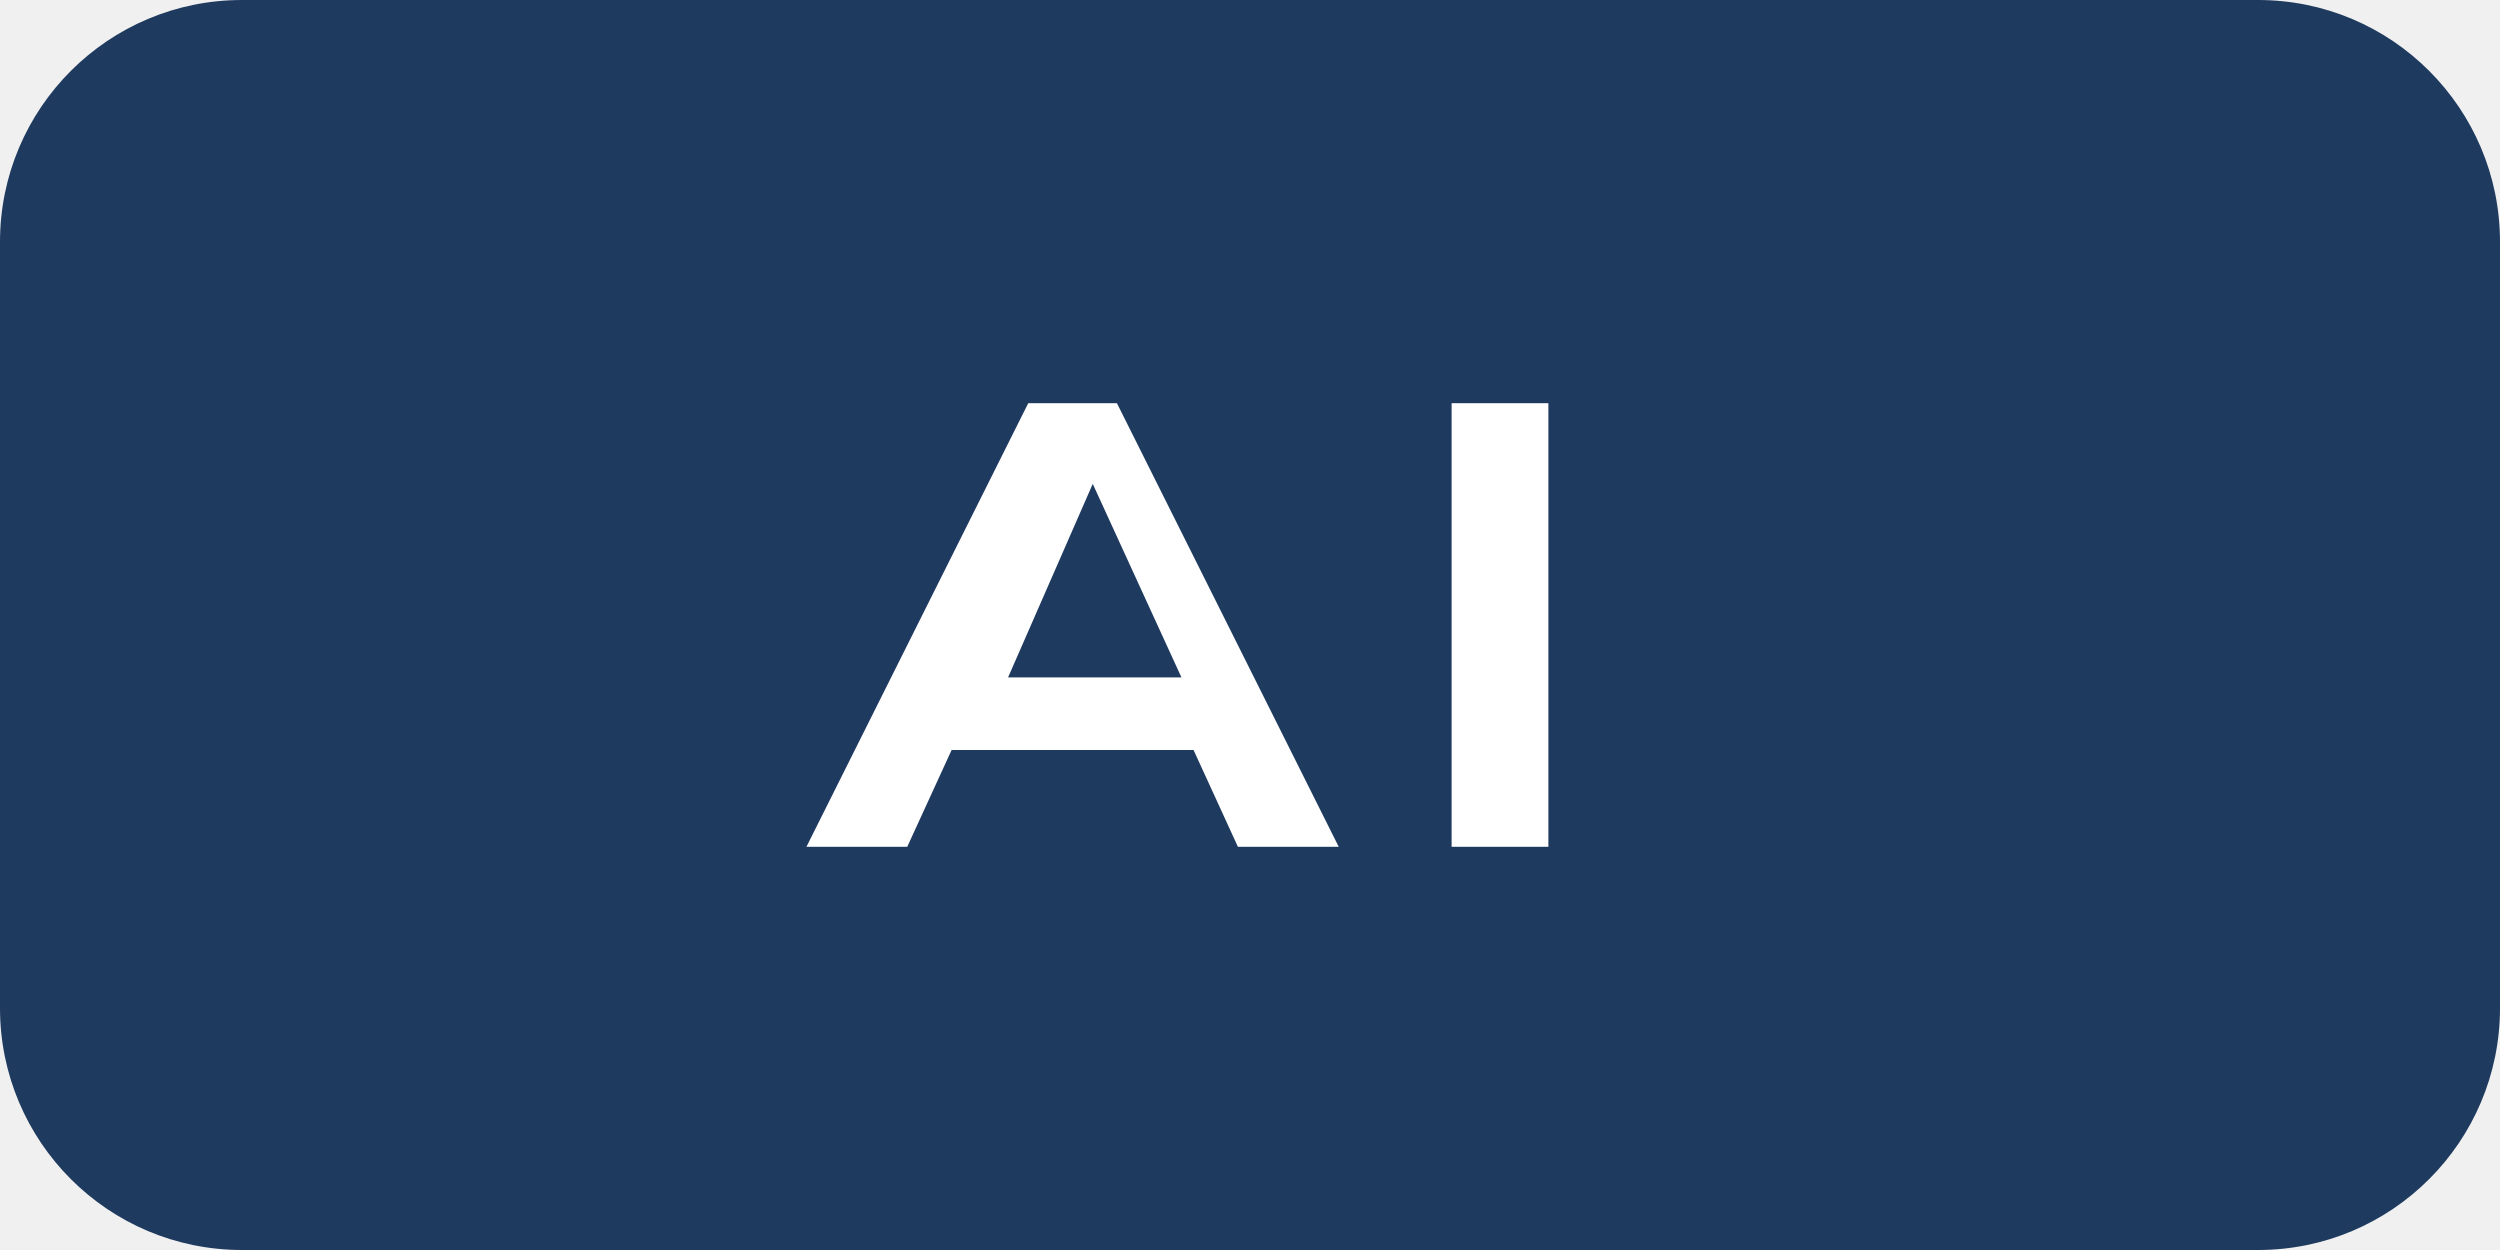
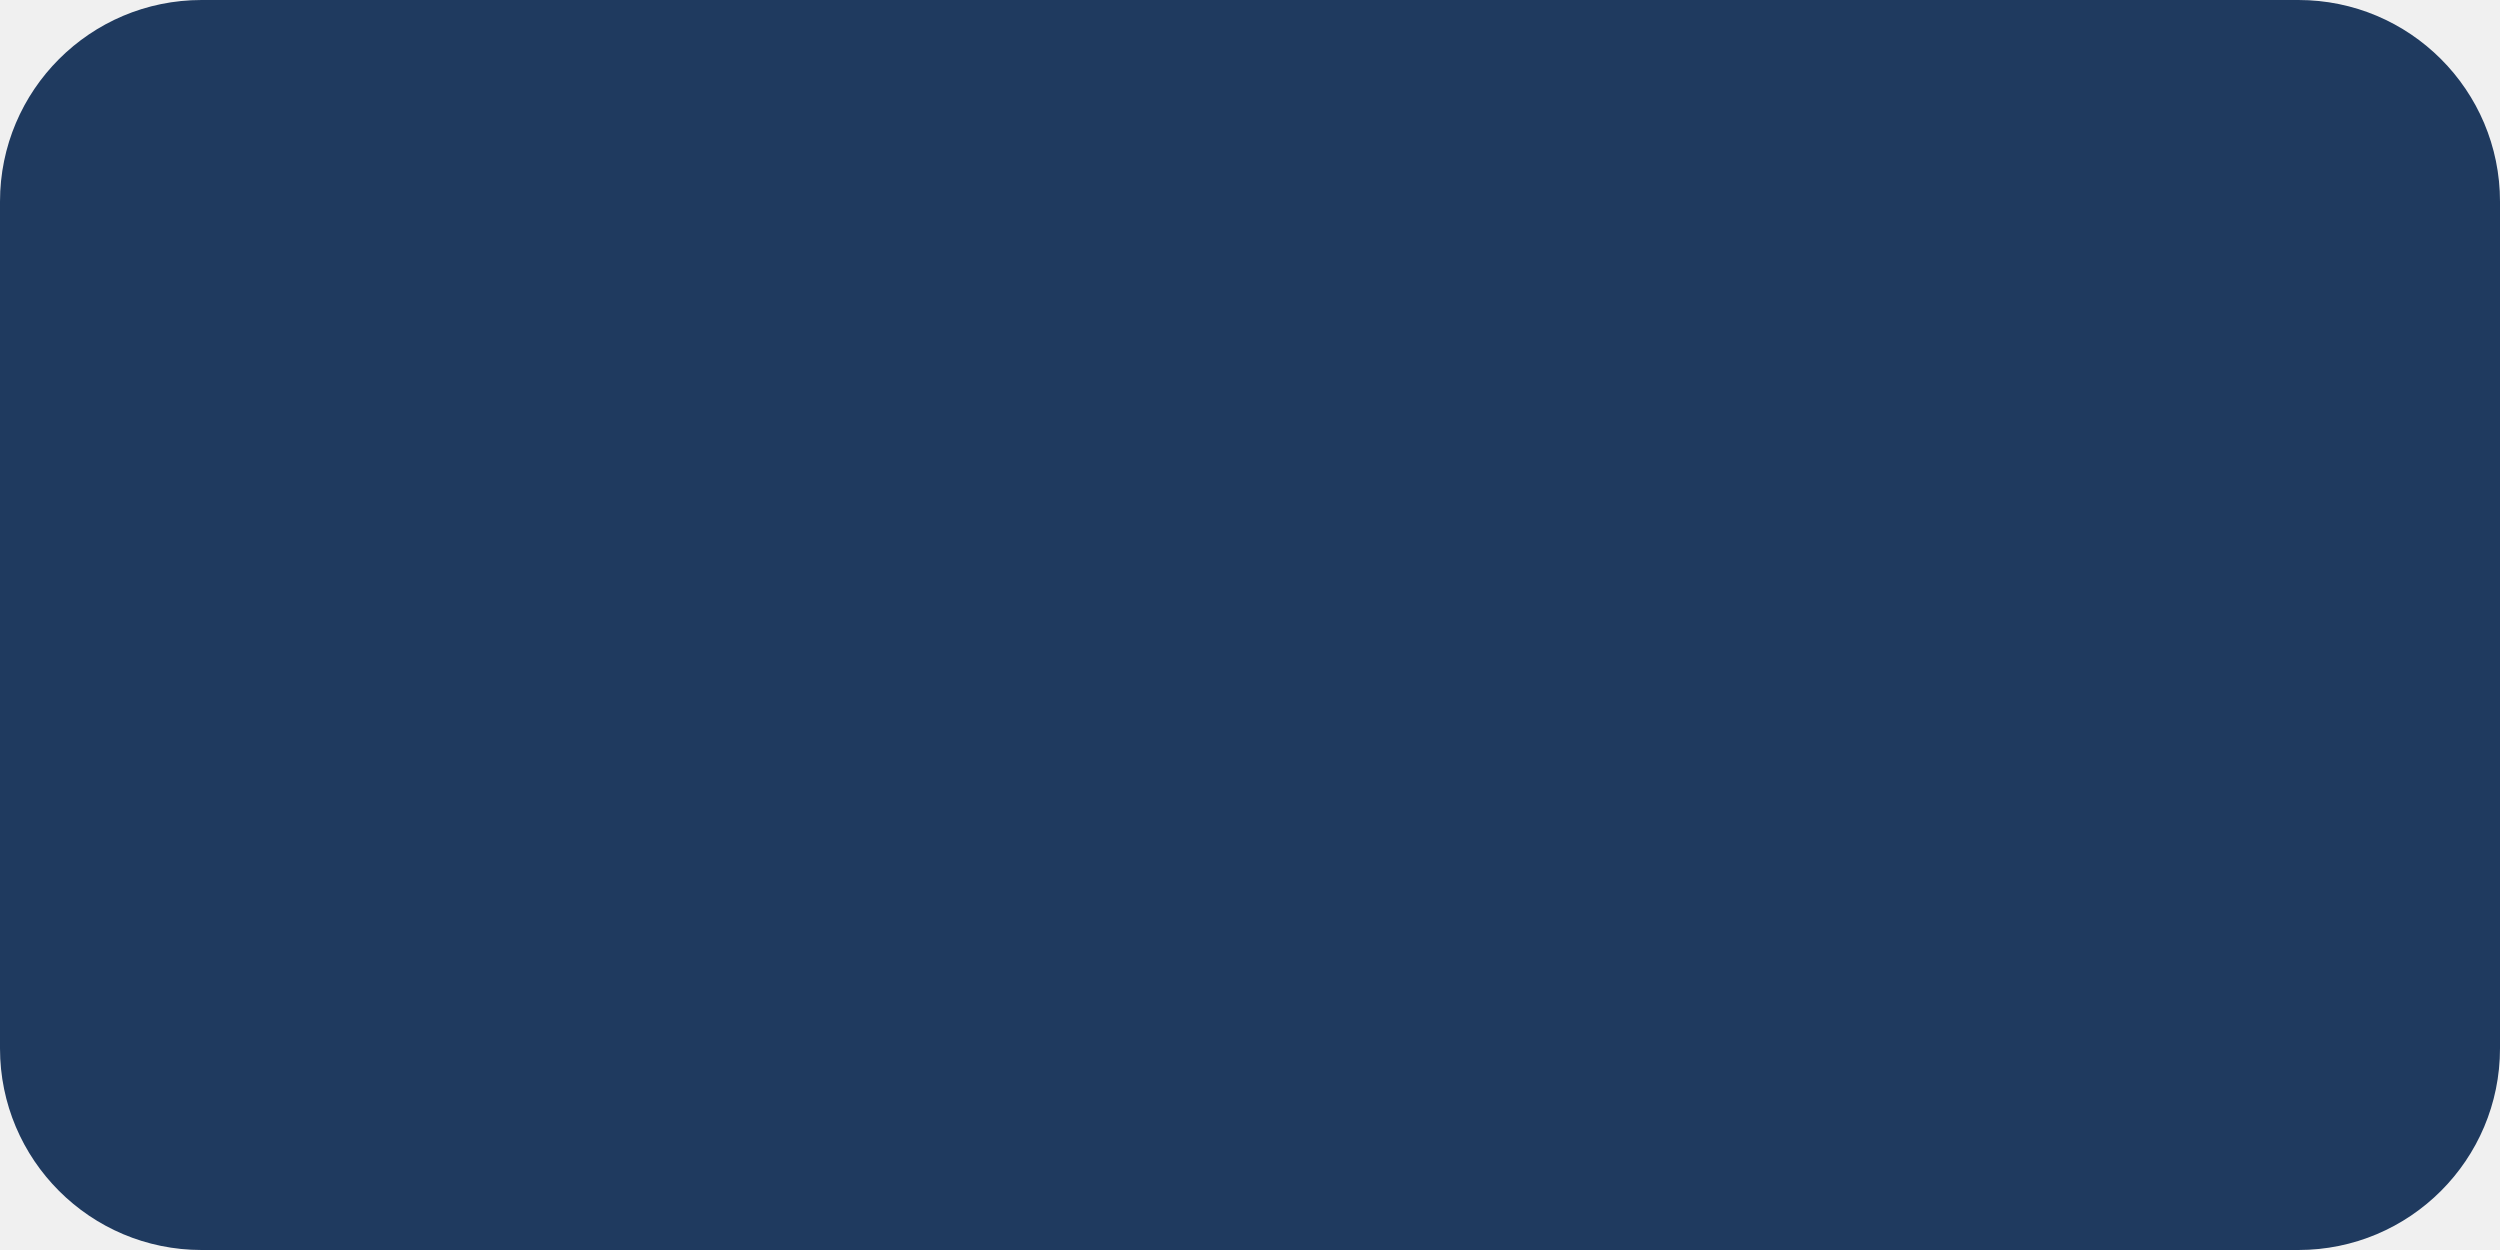
- <svg xmlns="http://www.w3.org/2000/svg" width="62" height="31" viewBox="0 0 62 31" fill="none">
-   <rect width="62" height="31" rx="6" fill="#1F3A5F" />
-   <path d="M20 21l5.5-11h2.2l5.5 11h-2.5l-1.1-2.4h-6l-1.1 2.4zM25 16.8h4.3L27.1 12zM36 10h2.4v11H36z" fill="#fff" />
+ <svg xmlns="http://www.w3.org/2000/svg" width="62" height="31" viewBox="0 0 62 31">
+   <rect width="62" height="31" rx="5" fill="#1F3A5F" />
</svg>
